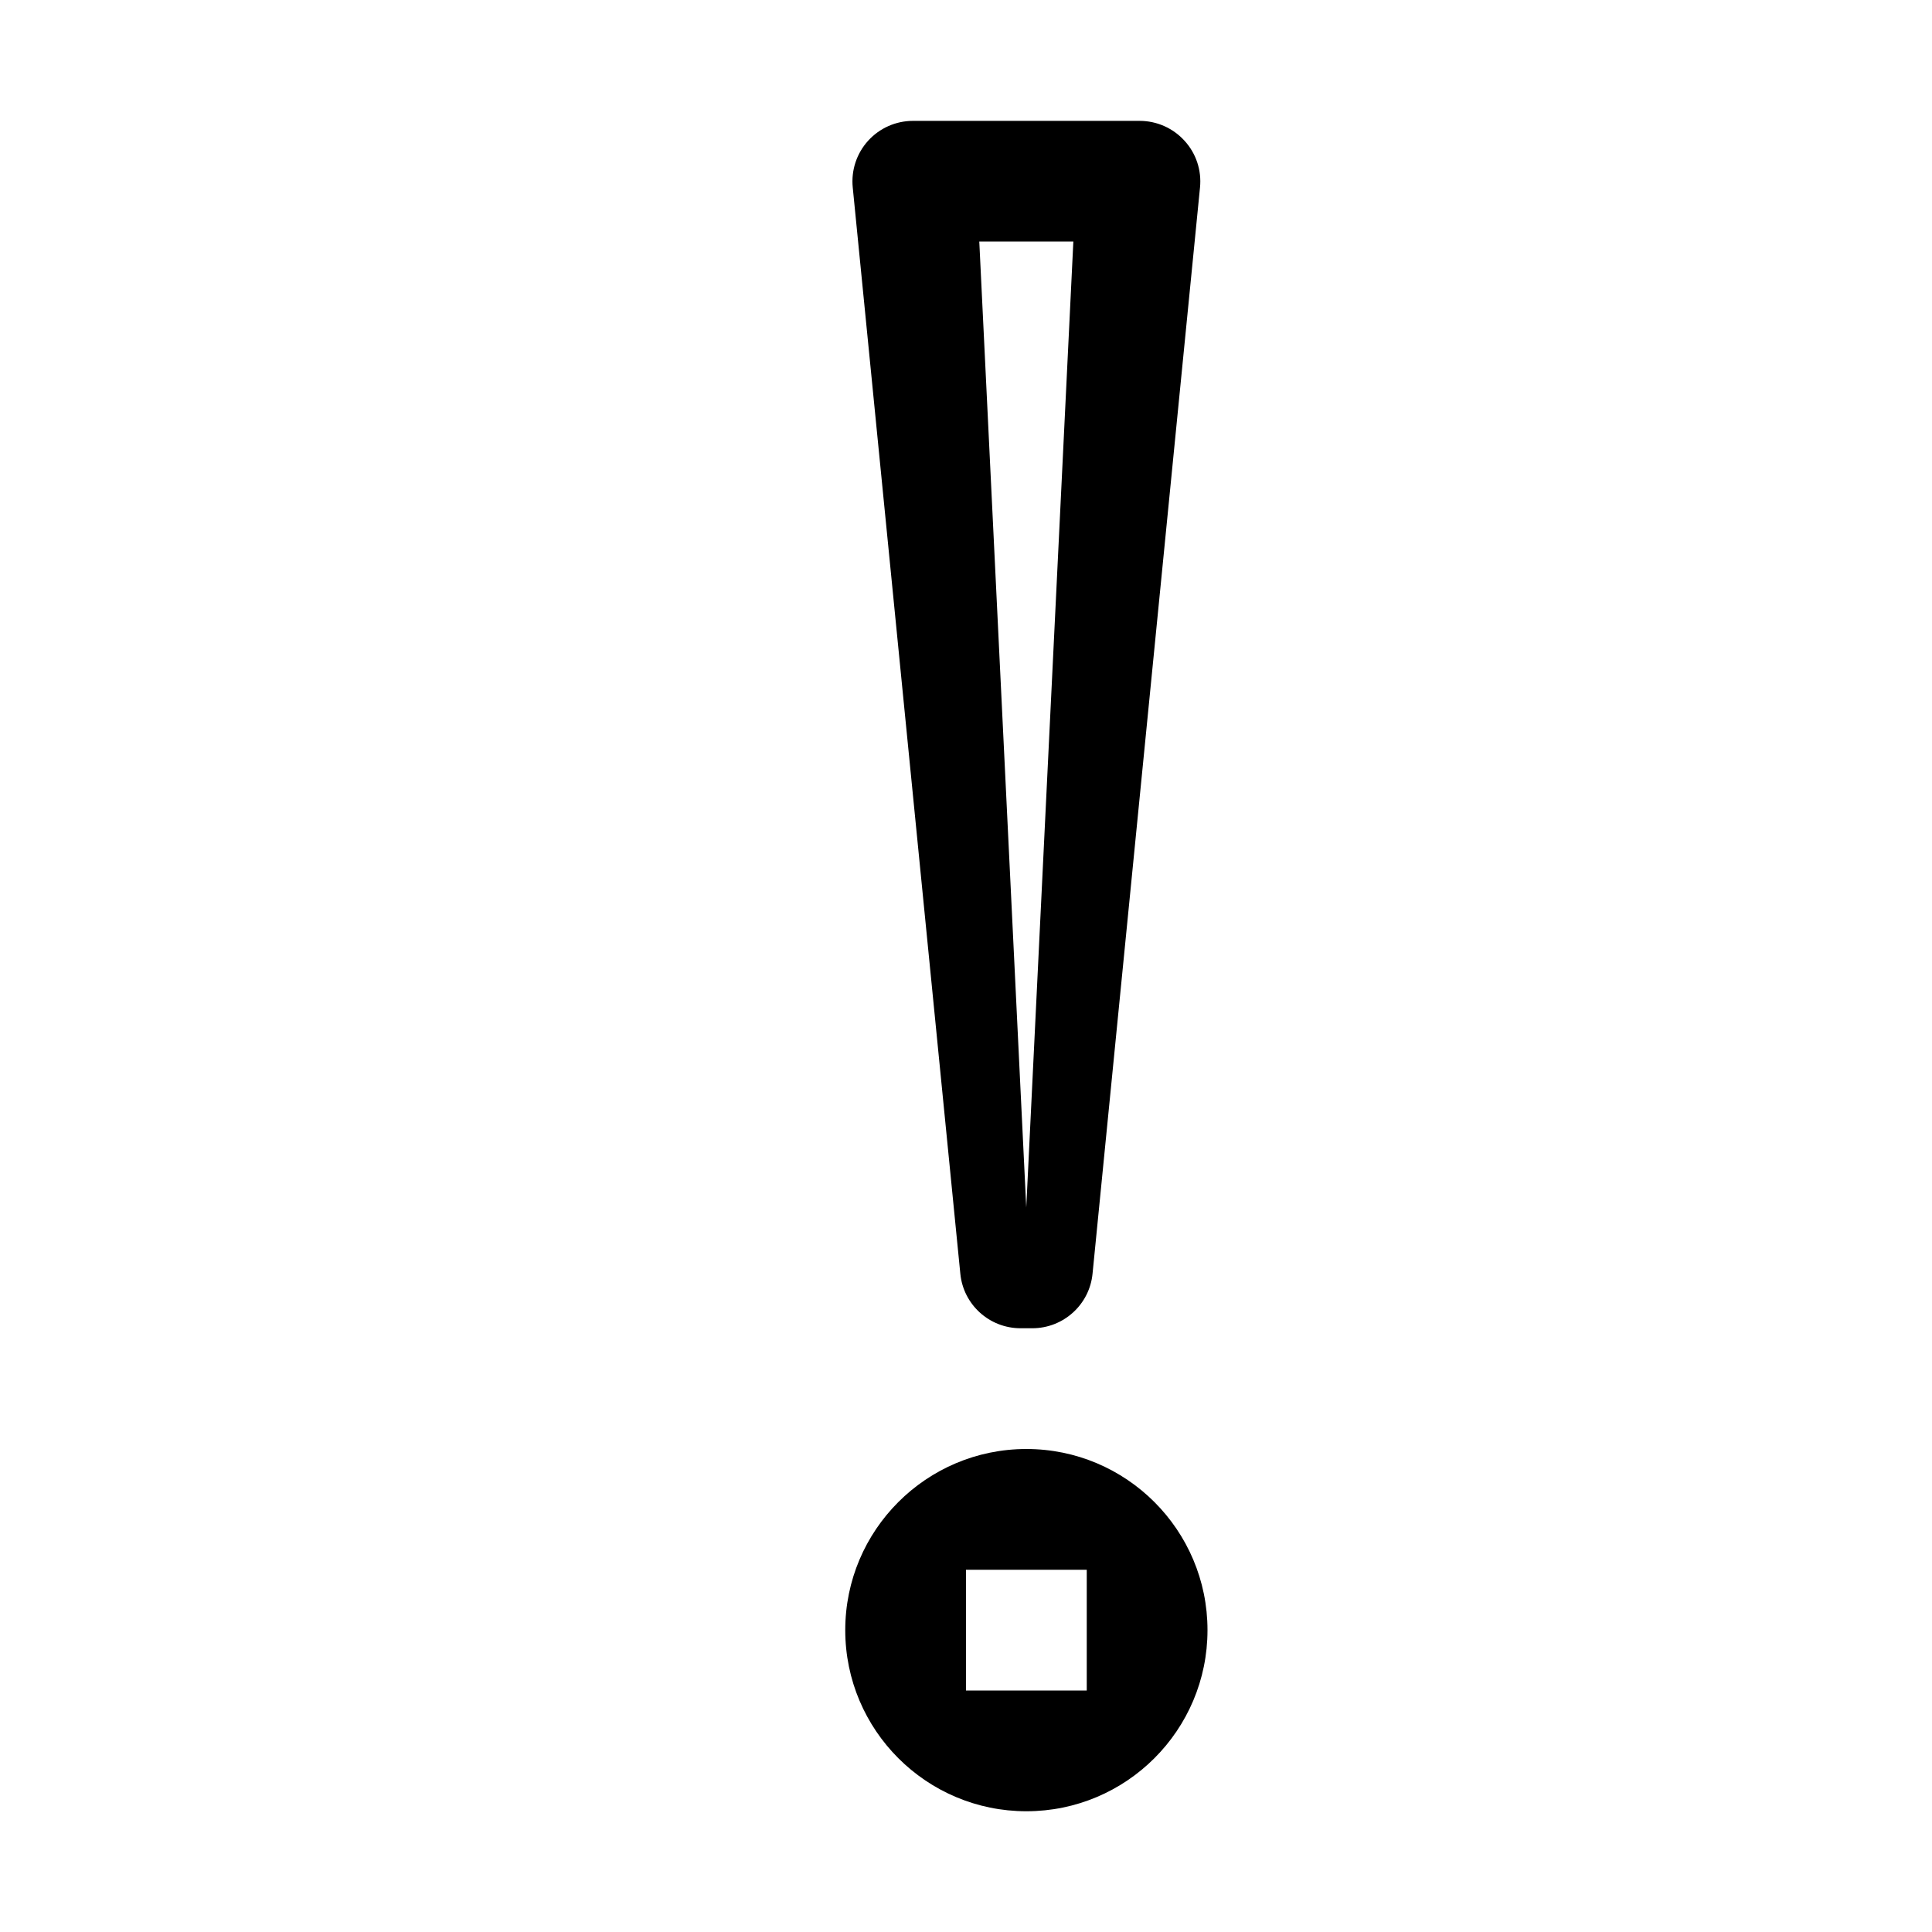
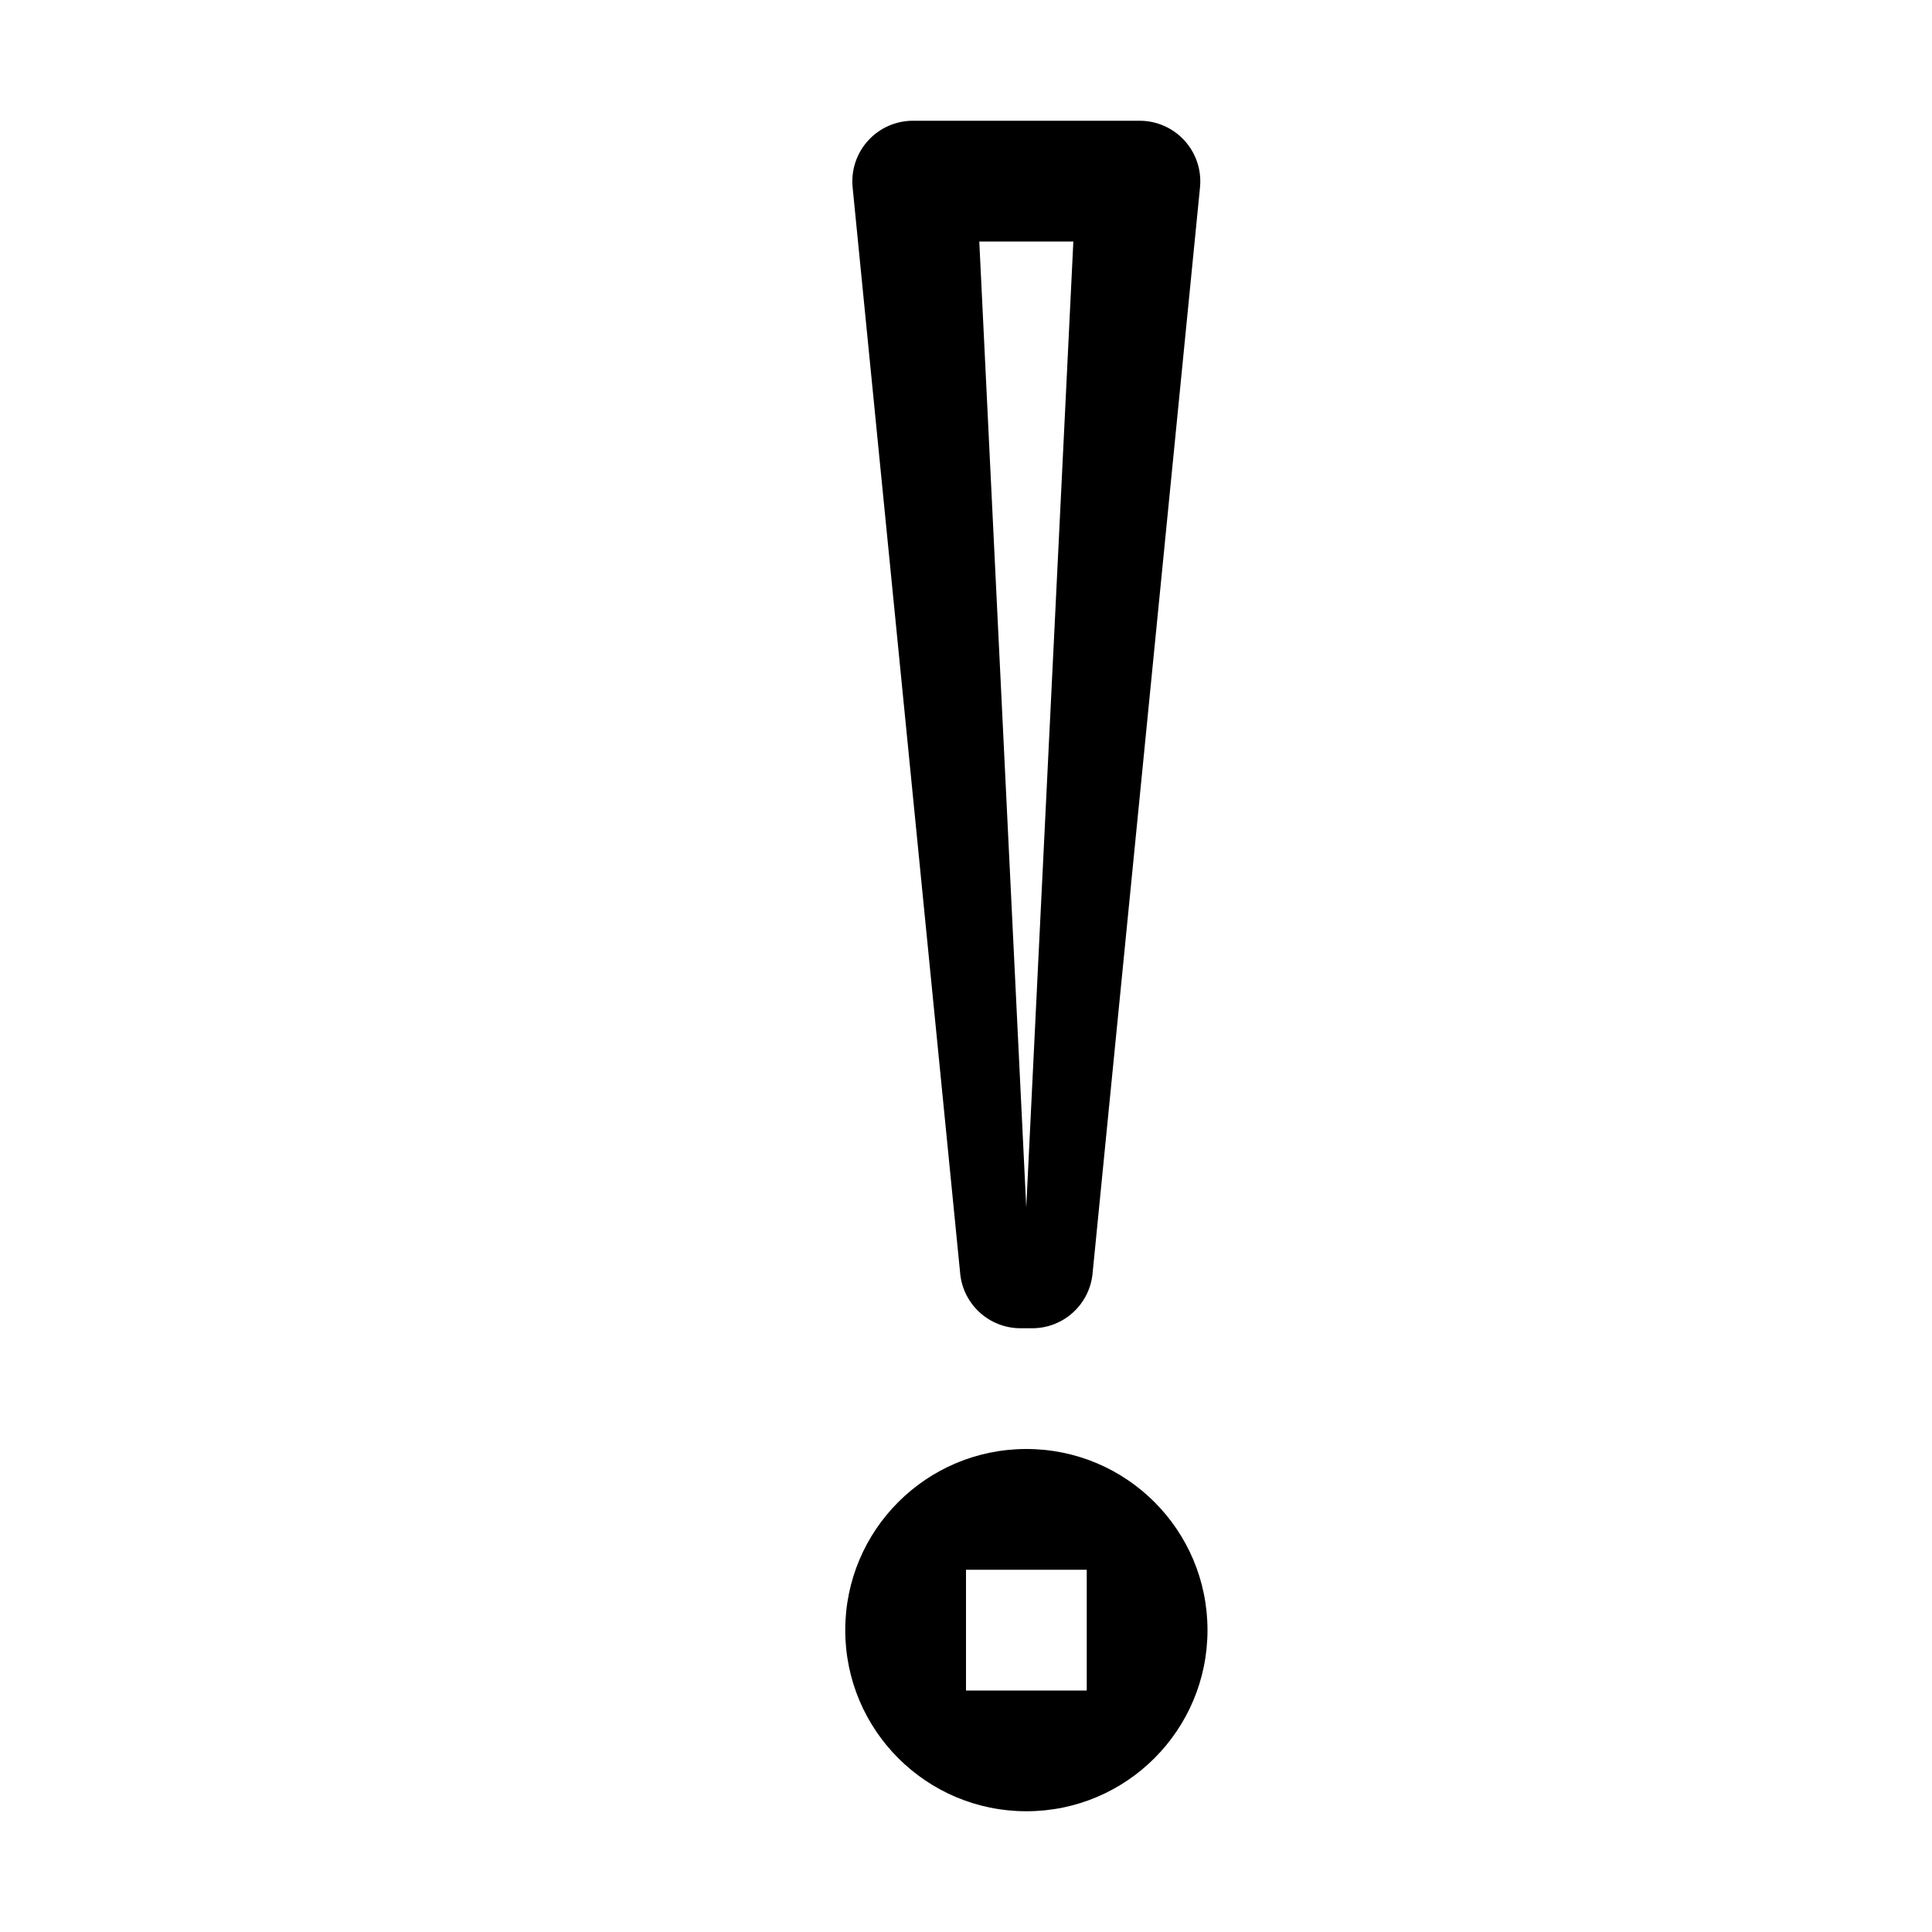
- <svg xmlns="http://www.w3.org/2000/svg" id="icons" viewBox="0 0 16 16">
-   <defs>
-     <style>.cls-1{fill:none;}.cls-1,.cls-2{stroke-width:0px;}</style>
-   </defs>
-   <path class="cls-2" d="m8.5,15c.828,0,1.5-.672,1.5-1.5s-.672-1.5-1.5-1.5-1.5.672-1.5,1.5.672,1.5,1.5,1.5Zm-.5-2h1v1h-1v-1Zm.452-2h.097c.258,0,.474-.196.499-.452l.89-8.996c.014-.141-.032-.281-.128-.386-.095-.105-.23-.165-.372-.165h-1.877c-.142,0-.277.06-.372.165-.095.105-.141.245-.127.386l.891,8.996c.025.257.241.452.499.452Zm.437-9l-.39,8-.389-8h.778Z" />
-   <rect class="cls-1" x="0" width="16" height="16" />
+ <svg xmlns="http://www.w3.org/2000/svg" viewBox="0 0 16 16">
+   <path d="M8.5 15a1.5 1.5 0 1 0 0-3 1.5 1.5 0 0 0 0 3zM8 13h1v1H8v-1zm.452-2h.096a.502.502 0 0 0 .5-.452l.89-8.997a.502.502 0 0 0-.5-.551H7.56a.502.502 0 0 0-.499.551l.891 8.997a.502.502 0 0 0 .5.452zm.437-9l-.39 8-.389-8h.779z" stroke-width="0" />
+   <path stroke-width="0" fill="none" d="M0 0h16v16H0z" />
</svg>
